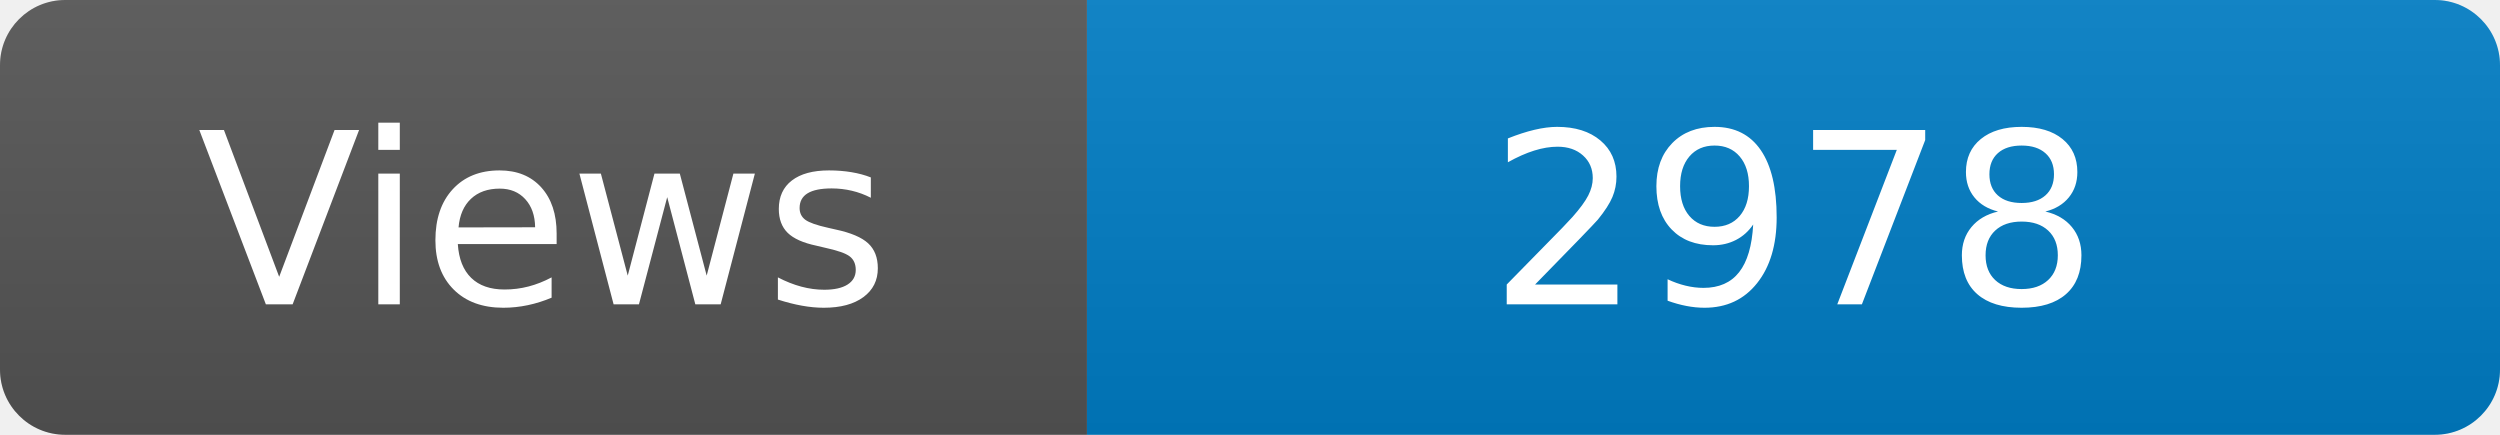
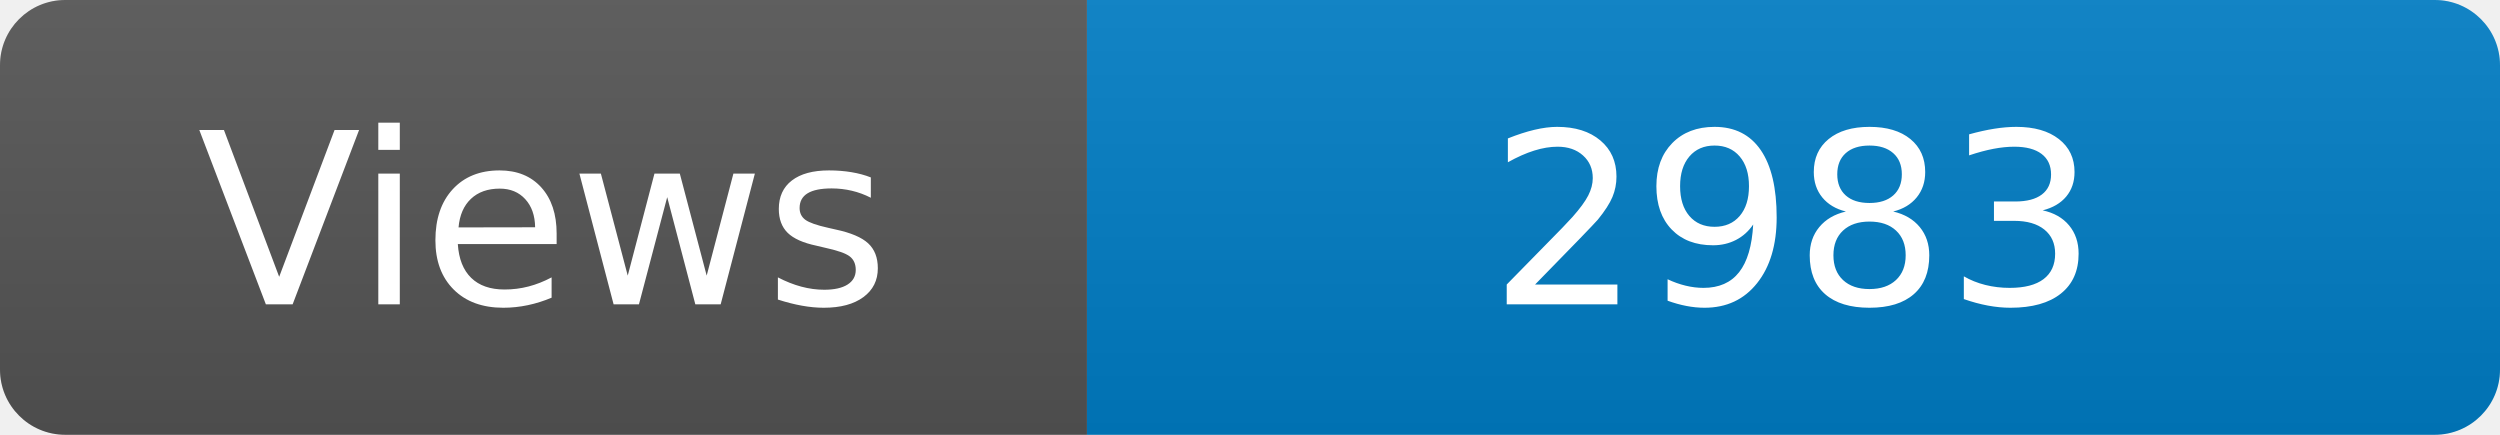
<svg xmlns="http://www.w3.org/2000/svg" width="115" height="20" role="img" aria-label="Maintained?: yes">
  <linearGradient id="s" x2="0" y2="100%">
    <stop offset="0" stop-color="#bbb" stop-opacity=".1" />
    <stop offset="1" stop-opacity=".1" />
  </linearGradient>
  <clipPath id="r">
    <rect width="115" height="20" rx="3" fill="#fff" />
  </clipPath>
  <g clip-path="url(#r)">
    <rect width="50" height="20" fill="#555" />
    <rect x="50" width="160" height="20" fill="#007ec6" />
    <rect width="115" height="20" fill="url(#s)" />
  </g>
  <g fill="#fff" text-anchor="middle" font-family="Verdana,Geneva,DejaVu Sans,sans-serif" font-size="110">
    <text x="250" y="140" transform="scale(.1)" fill="#fff">Views</text>
-     <text x="825" y="140" transform="scale(.1)" fill="#fff">2978</text>
+     <text x="825" y="140" transform="scale(.1)" fill="#fff">2983</text>
  </g>
</svg>
